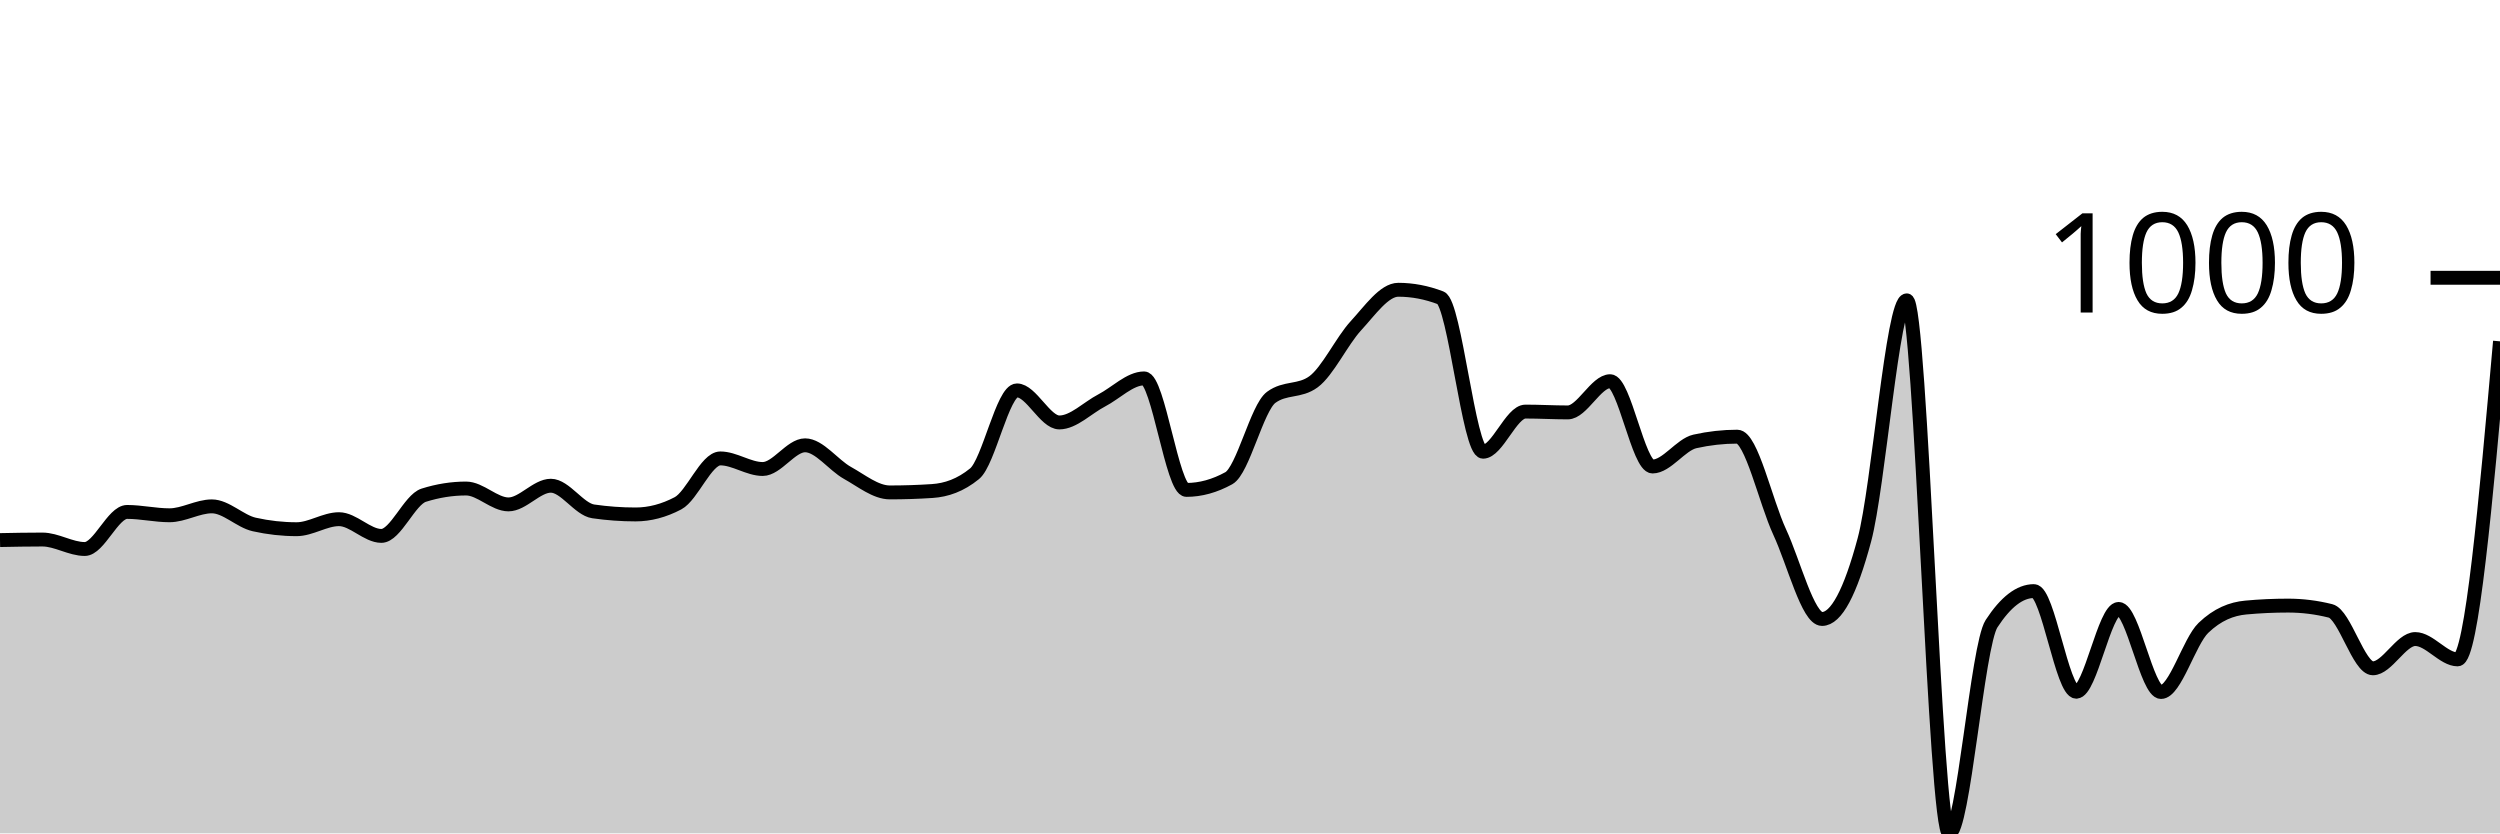
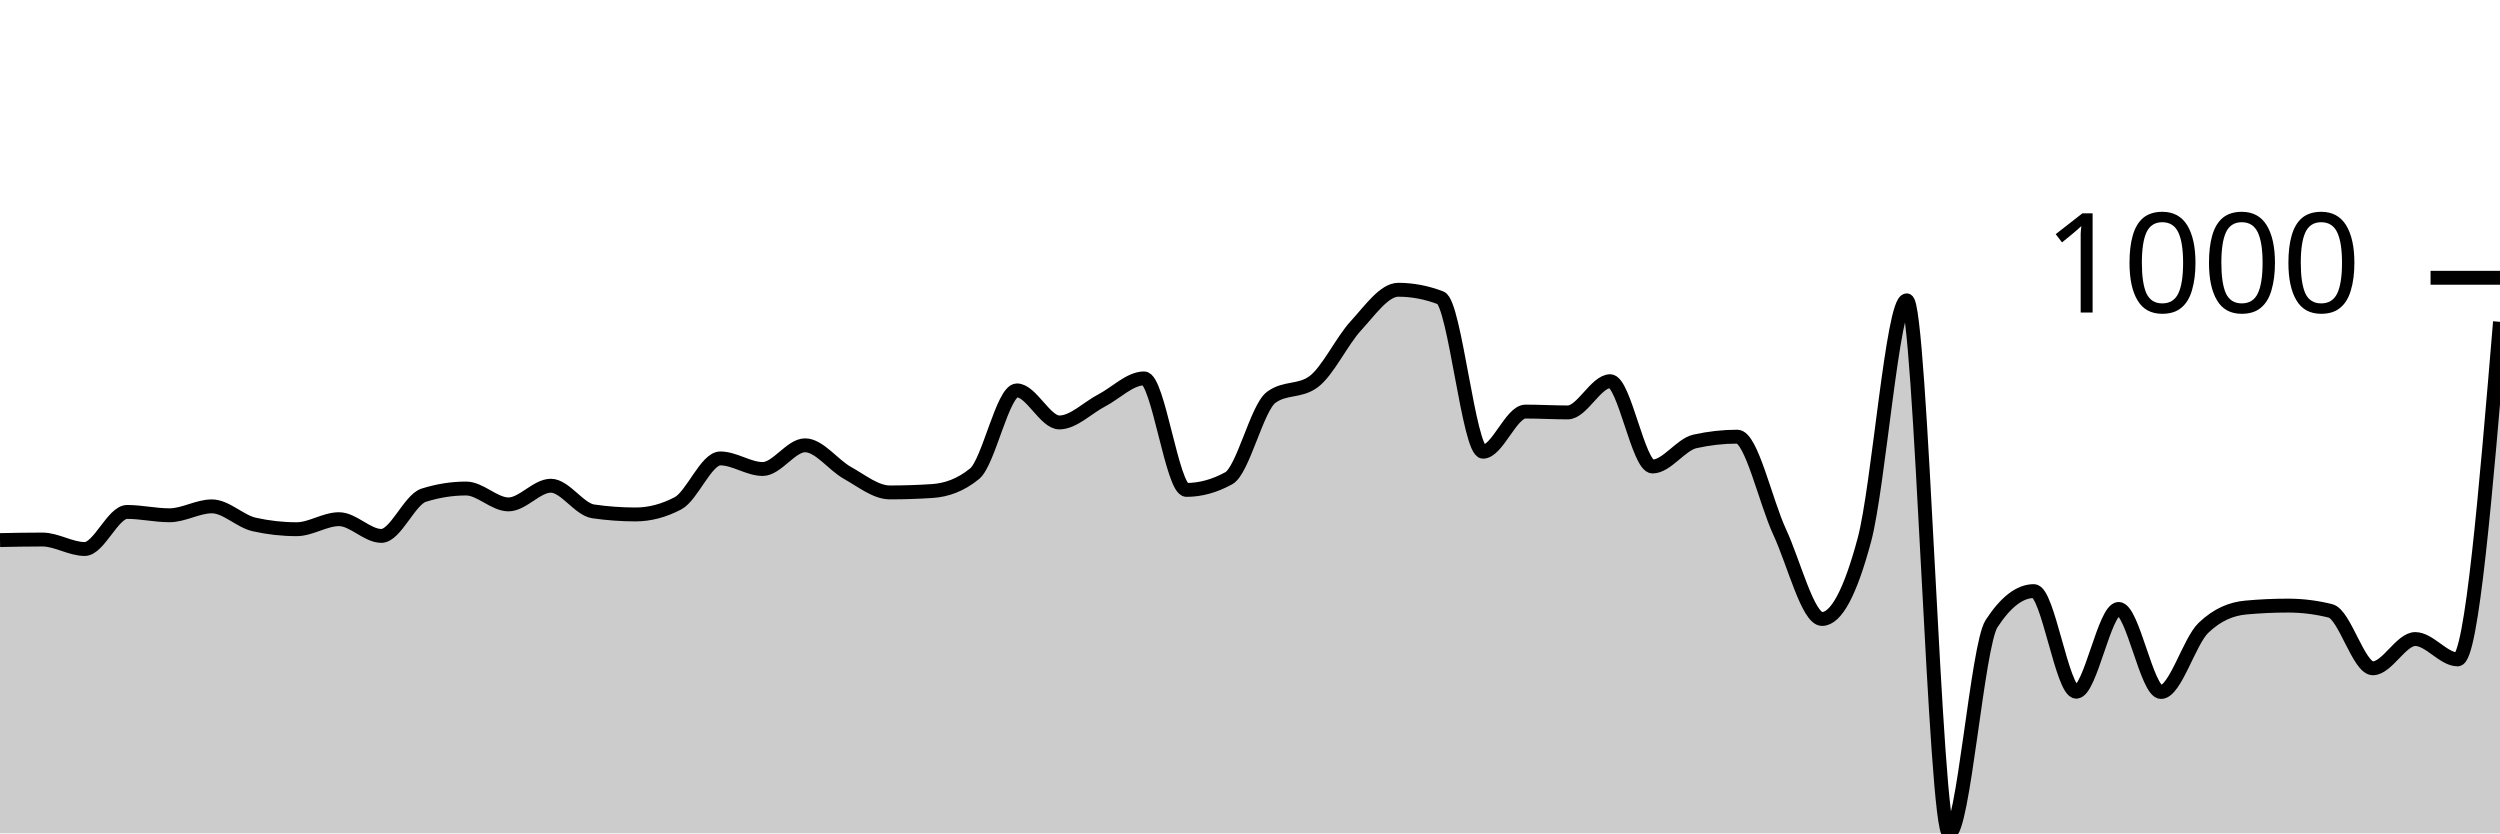
<svg xmlns="http://www.w3.org/2000/svg" viewBox="0 0 180 60">
  <g transform="translate(0,20)">
-     <path class="area" fill="rgba(0, 0, 0, 0.2)" d="M0,18.886C1.017,18.866,2.034,18.846,3.051,18.846C4.068,18.846,5.085,19.528,6.102,19.528C7.119,19.528,8.136,16.859,9.153,16.859C10.169,16.859,11.186,17.1,12.203,17.1C13.22,17.1,14.237,16.458,15.254,16.458C16.271,16.458,17.288,17.535,18.305,17.762C19.322,17.99,20.339,18.103,21.356,18.103C22.373,18.103,23.39,17.381,24.407,17.381C25.424,17.381,26.441,18.585,27.458,18.585C28.475,18.585,29.492,15.976,30.508,15.655C31.525,15.334,32.542,15.173,33.559,15.173C34.576,15.173,35.593,16.317,36.61,16.317C37.627,16.317,38.644,14.972,39.661,14.972C40.678,14.972,41.695,16.672,42.712,16.819C43.729,16.966,44.746,17.04,45.763,17.04C46.78,17.04,47.797,16.772,48.814,16.237C49.831,15.702,50.847,13.006,51.864,13.006C52.881,13.006,53.898,13.768,54.915,13.768C55.932,13.768,56.949,12.062,57.966,12.062C58.983,12.062,60,13.484,61.017,14.049C62.034,14.614,63.051,15.454,64.068,15.454C65.085,15.454,66.102,15.421,67.119,15.354C68.136,15.287,69.153,14.939,70.169,14.109C71.186,13.28,72.203,8.108,73.22,8.108C74.237,8.108,75.254,10.416,76.271,10.416C77.288,10.416,78.305,9.359,79.322,8.831C80.339,8.302,81.356,7.245,82.373,7.245C83.39,7.245,84.407,15.273,85.424,15.273C86.441,15.273,87.458,14.992,88.475,14.431C89.492,13.869,90.508,9.359,91.525,8.61C92.542,7.861,93.559,8.235,94.576,7.486C95.593,6.737,96.61,4.556,97.627,3.452C98.644,2.348,99.661,0.863,100.678,0.863C101.695,0.863,102.712,1.057,103.729,1.445C104.746,1.833,105.763,12.524,106.78,12.524C107.797,12.524,108.814,9.634,109.831,9.634C110.847,9.634,111.864,9.694,112.881,9.694C113.898,9.694,114.915,7.446,115.932,7.446C116.949,7.446,117.966,13.588,118.983,13.588C120,13.588,121.017,12.009,122.034,11.781C123.051,11.554,124.068,11.44,125.085,11.44C126.102,11.44,127.119,16.116,128.136,18.304C129.153,20.492,130.169,24.566,131.186,24.566C132.203,24.566,133.22,22.666,134.237,18.866C135.254,15.066,136.271,1.626,137.288,1.626C138.305,1.626,139.322,40,140.339,40C141.356,40,142.373,26.473,143.39,24.907C144.407,23.342,145.424,22.559,146.441,22.559C147.458,22.559,148.475,29.804,149.492,29.804C150.508,29.804,151.525,23.843,152.542,23.843C153.559,23.843,154.576,29.824,155.593,29.824C156.61,29.824,157.627,26.185,158.644,25.208C159.661,24.231,160.678,23.837,161.695,23.743C162.712,23.649,163.729,23.603,164.746,23.603C165.763,23.603,166.78,23.73,167.797,23.984C168.814,24.238,169.831,28.118,170.847,28.118C171.864,28.118,172.881,26.011,173.898,26.011C174.915,26.011,175.932,27.476,176.949,27.476C177.966,27.476,178.983,16.026,180,4.576L180,40C178.983,40,177.966,40,176.949,40C175.932,40,174.915,40,173.898,40C172.881,40,171.864,40,170.847,40C169.831,40,168.814,40,167.797,40C166.78,40,165.763,40,164.746,40C163.729,40,162.712,40,161.695,40C160.678,40,159.661,40,158.644,40C157.627,40,156.61,40,155.593,40C154.576,40,153.559,40,152.542,40C151.525,40,150.508,40,149.492,40C148.475,40,147.458,40,146.441,40C145.424,40,144.407,40,143.39,40C142.373,40,141.356,40,140.339,40C139.322,40,138.305,40,137.288,40C136.271,40,135.254,40,134.237,40C133.22,40,132.203,40,131.186,40C130.169,40,129.153,40,128.136,40C127.119,40,126.102,40,125.085,40C124.068,40,123.051,40,122.034,40C121.017,40,120,40,118.983,40C117.966,40,116.949,40,115.932,40C114.915,40,113.898,40,112.881,40C111.864,40,110.847,40,109.831,40C108.814,40,107.797,40,106.78,40C105.763,40,104.746,40,103.729,40C102.712,40,101.695,40,100.678,40C99.661,40,98.644,40,97.627,40C96.61,40,95.593,40,94.576,40C93.559,40,92.542,40,91.525,40C90.508,40,89.492,40,88.475,40C87.458,40,86.441,40,85.424,40C84.407,40,83.39,40,82.373,40C81.356,40,80.339,40,79.322,40C78.305,40,77.288,40,76.271,40C75.254,40,74.237,40,73.22,40C72.203,40,71.186,40,70.169,40C69.153,40,68.136,40,67.119,40C66.102,40,65.085,40,64.068,40C63.051,40,62.034,40,61.017,40C60,40,58.983,40,57.966,40C56.949,40,55.932,40,54.915,40C53.898,40,52.881,40,51.864,40C50.847,40,49.831,40,48.814,40C47.797,40,46.78,40,45.763,40C44.746,40,43.729,40,42.712,40C41.695,40,40.678,40,39.661,40C38.644,40,37.627,40,36.61,40C35.593,40,34.576,40,33.559,40C32.542,40,31.525,40,30.508,40C29.492,40,28.475,40,27.458,40C26.441,40,25.424,40,24.407,40C23.39,40,22.373,40,21.356,40C20.339,40,19.322,40,18.305,40C17.288,40,16.271,40,15.254,40C14.237,40,13.22,40,12.203,40C11.186,40,10.169,40,9.153,40C8.136,40,7.119,40,6.102,40C5.085,40,4.068,40,3.051,40C2.034,40,1.017,40,0,40Z" />
-     <path class="line" stroke="black" fill="none" d="M0,18.886C1.017,18.866,2.034,18.846,3.051,18.846C4.068,18.846,5.085,19.528,6.102,19.528C7.119,19.528,8.136,16.859,9.153,16.859C10.169,16.859,11.186,17.1,12.203,17.1C13.22,17.1,14.237,16.458,15.254,16.458C16.271,16.458,17.288,17.535,18.305,17.762C19.322,17.99,20.339,18.103,21.356,18.103C22.373,18.103,23.39,17.381,24.407,17.381C25.424,17.381,26.441,18.585,27.458,18.585C28.475,18.585,29.492,15.976,30.508,15.655C31.525,15.334,32.542,15.173,33.559,15.173C34.576,15.173,35.593,16.317,36.61,16.317C37.627,16.317,38.644,14.972,39.661,14.972C40.678,14.972,41.695,16.672,42.712,16.819C43.729,16.966,44.746,17.04,45.763,17.04C46.78,17.04,47.797,16.772,48.814,16.237C49.831,15.702,50.847,13.006,51.864,13.006C52.881,13.006,53.898,13.768,54.915,13.768C55.932,13.768,56.949,12.062,57.966,12.062C58.983,12.062,60,13.484,61.017,14.049C62.034,14.614,63.051,15.454,64.068,15.454C65.085,15.454,66.102,15.421,67.119,15.354C68.136,15.287,69.153,14.939,70.169,14.109C71.186,13.28,72.203,8.108,73.22,8.108C74.237,8.108,75.254,10.416,76.271,10.416C77.288,10.416,78.305,9.359,79.322,8.831C80.339,8.302,81.356,7.245,82.373,7.245C83.39,7.245,84.407,15.273,85.424,15.273C86.441,15.273,87.458,14.992,88.475,14.431C89.492,13.869,90.508,9.359,91.525,8.61C92.542,7.861,93.559,8.235,94.576,7.486C95.593,6.737,96.61,4.556,97.627,3.452C98.644,2.348,99.661,0.863,100.678,0.863C101.695,0.863,102.712,1.057,103.729,1.445C104.746,1.833,105.763,12.524,106.78,12.524C107.797,12.524,108.814,9.634,109.831,9.634C110.847,9.634,111.864,9.694,112.881,9.694C113.898,9.694,114.915,7.446,115.932,7.446C116.949,7.446,117.966,13.588,118.983,13.588C120,13.588,121.017,12.009,122.034,11.781C123.051,11.554,124.068,11.44,125.085,11.44C126.102,11.44,127.119,16.116,128.136,18.304C129.153,20.492,130.169,24.566,131.186,24.566C132.203,24.566,133.22,22.666,134.237,18.866C135.254,15.066,136.271,1.626,137.288,1.626C138.305,1.626,139.322,40,140.339,40C141.356,40,142.373,26.473,143.39,24.907C144.407,23.342,145.424,22.559,146.441,22.559C147.458,22.559,148.475,29.804,149.492,29.804C150.508,29.804,151.525,23.843,152.542,23.843C153.559,23.843,154.576,29.824,155.593,29.824C156.61,29.824,157.627,26.185,158.644,25.208C159.661,24.231,160.678,23.837,161.695,23.743C162.712,23.649,163.729,23.603,164.746,23.603C165.763,23.603,166.78,23.73,167.797,23.984C168.814,24.238,169.831,28.118,170.847,28.118C171.864,28.118,172.881,26.011,173.898,26.011C174.915,26.011,175.932,27.476,176.949,27.476C177.966,27.476,178.983,16.026,180,4.576" />
+     <path class="area" fill="rgba(0, 0, 0, 0.2)" d="M0,18.886C1.017,18.866,2.034,18.846,3.051,18.846C4.068,18.846,5.085,19.528,6.102,19.528C7.119,19.528,8.136,16.859,9.153,16.859C10.169,16.859,11.186,17.1,12.203,17.1C13.22,17.1,14.237,16.458,15.254,16.458C16.271,16.458,17.288,17.535,18.305,17.762C19.322,17.99,20.339,18.103,21.356,18.103C22.373,18.103,23.39,17.381,24.407,17.381C25.424,17.381,26.441,18.585,27.458,18.585C28.475,18.585,29.492,15.976,30.508,15.655C31.525,15.334,32.542,15.173,33.559,15.173C34.576,15.173,35.593,16.317,36.61,16.317C37.627,16.317,38.644,14.972,39.661,14.972C40.678,14.972,41.695,16.672,42.712,16.819C43.729,16.966,44.746,17.04,45.763,17.04C46.78,17.04,47.797,16.772,48.814,16.237C49.831,15.702,50.847,13.006,51.864,13.006C52.881,13.006,53.898,13.768,54.915,13.768C55.932,13.768,56.949,12.062,57.966,12.062C58.983,12.062,60,13.484,61.017,14.049C62.034,14.614,63.051,15.454,64.068,15.454C65.085,15.454,66.102,15.421,67.119,15.354C68.136,15.287,69.153,14.939,70.169,14.109C71.186,13.28,72.203,8.108,73.22,8.108C74.237,8.108,75.254,10.416,76.271,10.416C77.288,10.416,78.305,9.359,79.322,8.831C80.339,8.302,81.356,7.245,82.373,7.245C83.39,7.245,84.407,15.273,85.424,15.273C86.441,15.273,87.458,14.992,88.475,14.431C89.492,13.869,90.508,9.359,91.525,8.61C92.542,7.861,93.559,8.235,94.576,7.486C95.593,6.737,96.61,4.556,97.627,3.452C98.644,2.348,99.661,0.863,100.678,0.863C101.695,0.863,102.712,1.057,103.729,1.445C104.746,1.833,105.763,12.524,106.78,12.524C107.797,12.524,108.814,9.634,109.831,9.634C110.847,9.634,111.864,9.694,112.881,9.694C113.898,9.694,114.915,7.446,115.932,7.446C116.949,7.446,117.966,13.588,118.983,13.588C120,13.588,121.017,12.009,122.034,11.781C123.051,11.554,124.068,11.44,125.085,11.44C126.102,11.44,127.119,16.116,128.136,18.304C129.153,20.492,130.169,24.566,131.186,24.566C132.203,24.566,133.22,22.666,134.237,18.866C135.254,15.066,136.271,1.626,137.288,1.626C138.305,1.626,139.322,40,140.339,40C141.356,40,142.373,26.473,143.39,24.907C144.407,23.342,145.424,22.559,146.441,22.559C147.458,22.559,148.475,29.804,149.492,29.804C150.508,29.804,151.525,23.843,152.542,23.843C153.559,23.843,154.576,29.824,155.593,29.824C156.61,29.824,157.627,26.185,158.644,25.208C159.661,24.231,160.678,23.837,161.695,23.743C162.712,23.649,163.729,23.603,164.746,23.603C165.763,23.603,166.78,23.73,167.797,23.984C168.814,24.238,169.831,28.118,170.847,28.118C171.864,28.118,172.881,26.011,173.898,26.011C174.915,26.011,175.932,27.476,176.949,27.476C177.966,27.476,178.983,15.324,180,3.171L180,40C178.983,40,177.966,40,176.949,40C175.932,40,174.915,40,173.898,40C172.881,40,171.864,40,170.847,40C169.831,40,168.814,40,167.797,40C166.78,40,165.763,40,164.746,40C163.729,40,162.712,40,161.695,40C160.678,40,159.661,40,158.644,40C157.627,40,156.61,40,155.593,40C154.576,40,153.559,40,152.542,40C151.525,40,150.508,40,149.492,40C148.475,40,147.458,40,146.441,40C145.424,40,144.407,40,143.39,40C142.373,40,141.356,40,140.339,40C139.322,40,138.305,40,137.288,40C136.271,40,135.254,40,134.237,40C133.22,40,132.203,40,131.186,40C130.169,40,129.153,40,128.136,40C127.119,40,126.102,40,125.085,40C124.068,40,123.051,40,122.034,40C121.017,40,120,40,118.983,40C117.966,40,116.949,40,115.932,40C114.915,40,113.898,40,112.881,40C111.864,40,110.847,40,109.831,40C108.814,40,107.797,40,106.78,40C105.763,40,104.746,40,103.729,40C102.712,40,101.695,40,100.678,40C99.661,40,98.644,40,97.627,40C96.61,40,95.593,40,94.576,40C93.559,40,92.542,40,91.525,40C90.508,40,89.492,40,88.475,40C87.458,40,86.441,40,85.424,40C84.407,40,83.39,40,82.373,40C81.356,40,80.339,40,79.322,40C78.305,40,77.288,40,76.271,40C75.254,40,74.237,40,73.22,40C72.203,40,71.186,40,70.169,40C69.153,40,68.136,40,67.119,40C66.102,40,65.085,40,64.068,40C63.051,40,62.034,40,61.017,40C60,40,58.983,40,57.966,40C56.949,40,55.932,40,54.915,40C53.898,40,52.881,40,51.864,40C50.847,40,49.831,40,48.814,40C47.797,40,46.78,40,45.763,40C44.746,40,43.729,40,42.712,40C41.695,40,40.678,40,39.661,40C38.644,40,37.627,40,36.61,40C35.593,40,34.576,40,33.559,40C32.542,40,31.525,40,30.508,40C29.492,40,28.475,40,27.458,40C26.441,40,25.424,40,24.407,40C23.39,40,22.373,40,21.356,40C20.339,40,19.322,40,18.305,40C17.288,40,16.271,40,15.254,40C14.237,40,13.22,40,12.203,40C11.186,40,10.169,40,9.153,40C8.136,40,7.119,40,6.102,40C5.085,40,4.068,40,3.051,40C2.034,40,1.017,40,0,40Z" />
+     <path class="line" stroke="black" fill="none" d="M0,18.886C1.017,18.866,2.034,18.846,3.051,18.846C4.068,18.846,5.085,19.528,6.102,19.528C7.119,19.528,8.136,16.859,9.153,16.859C10.169,16.859,11.186,17.1,12.203,17.1C13.22,17.1,14.237,16.458,15.254,16.458C16.271,16.458,17.288,17.535,18.305,17.762C19.322,17.99,20.339,18.103,21.356,18.103C22.373,18.103,23.39,17.381,24.407,17.381C25.424,17.381,26.441,18.585,27.458,18.585C28.475,18.585,29.492,15.976,30.508,15.655C31.525,15.334,32.542,15.173,33.559,15.173C34.576,15.173,35.593,16.317,36.61,16.317C37.627,16.317,38.644,14.972,39.661,14.972C40.678,14.972,41.695,16.672,42.712,16.819C43.729,16.966,44.746,17.04,45.763,17.04C46.78,17.04,47.797,16.772,48.814,16.237C49.831,15.702,50.847,13.006,51.864,13.006C52.881,13.006,53.898,13.768,54.915,13.768C55.932,13.768,56.949,12.062,57.966,12.062C58.983,12.062,60,13.484,61.017,14.049C62.034,14.614,63.051,15.454,64.068,15.454C65.085,15.454,66.102,15.421,67.119,15.354C68.136,15.287,69.153,14.939,70.169,14.109C71.186,13.28,72.203,8.108,73.22,8.108C74.237,8.108,75.254,10.416,76.271,10.416C77.288,10.416,78.305,9.359,79.322,8.831C80.339,8.302,81.356,7.245,82.373,7.245C83.39,7.245,84.407,15.273,85.424,15.273C86.441,15.273,87.458,14.992,88.475,14.431C89.492,13.869,90.508,9.359,91.525,8.61C92.542,7.861,93.559,8.235,94.576,7.486C95.593,6.737,96.61,4.556,97.627,3.452C98.644,2.348,99.661,0.863,100.678,0.863C101.695,0.863,102.712,1.057,103.729,1.445C104.746,1.833,105.763,12.524,106.78,12.524C107.797,12.524,108.814,9.634,109.831,9.634C110.847,9.634,111.864,9.694,112.881,9.694C113.898,9.694,114.915,7.446,115.932,7.446C116.949,7.446,117.966,13.588,118.983,13.588C120,13.588,121.017,12.009,122.034,11.781C123.051,11.554,124.068,11.44,125.085,11.44C126.102,11.44,127.119,16.116,128.136,18.304C129.153,20.492,130.169,24.566,131.186,24.566C132.203,24.566,133.22,22.666,134.237,18.866C135.254,15.066,136.271,1.626,137.288,1.626C138.305,1.626,139.322,40,140.339,40C141.356,40,142.373,26.473,143.39,24.907C144.407,23.342,145.424,22.559,146.441,22.559C147.458,22.559,148.475,29.804,149.492,29.804C150.508,29.804,151.525,23.843,152.542,23.843C153.559,23.843,154.576,29.824,155.593,29.824C156.61,29.824,157.627,26.185,158.644,25.208C159.661,24.231,160.678,23.837,161.695,23.743C162.712,23.649,163.729,23.603,164.746,23.603C165.763,23.603,166.78,23.73,167.797,23.984C168.814,24.238,169.831,28.118,170.847,28.118C171.864,28.118,172.881,26.011,173.898,26.011C174.915,26.011,175.932,27.476,176.949,27.476C177.966,27.476,178.983,15.324,180,3.171" />
    <path class="axis-ceiling" stroke-width="1" stroke="black" fill="none" d="M175,0L180,0" />
    <text class="axis-ceiling-label" font-family="sans-serif" text-anchor="end" font-size="10px" x="170" y="2.5">1000</text>
  </g>
</svg>
